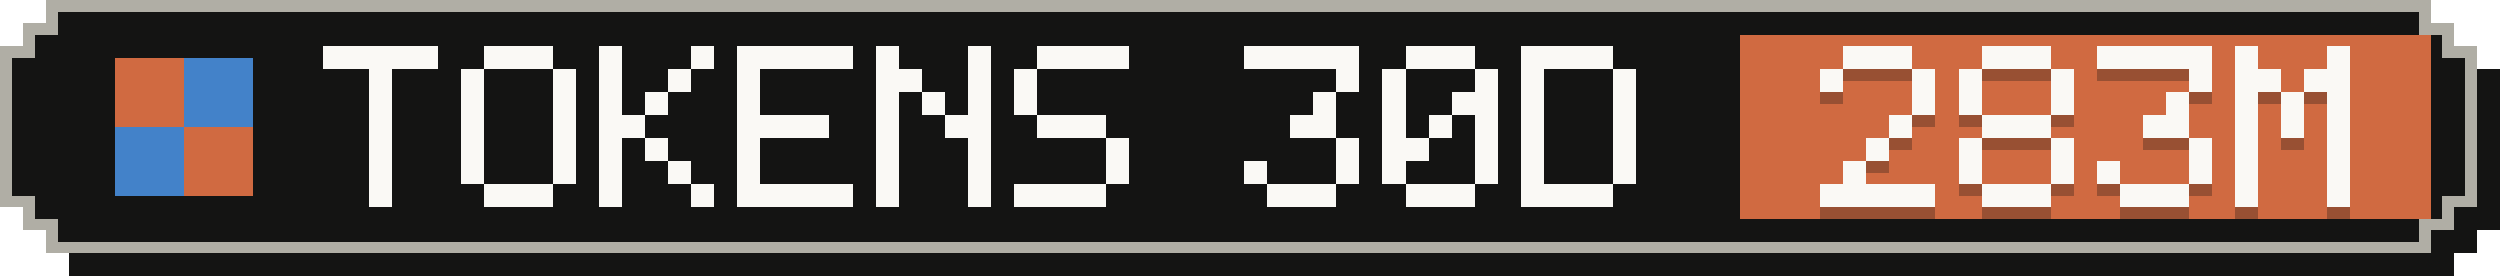
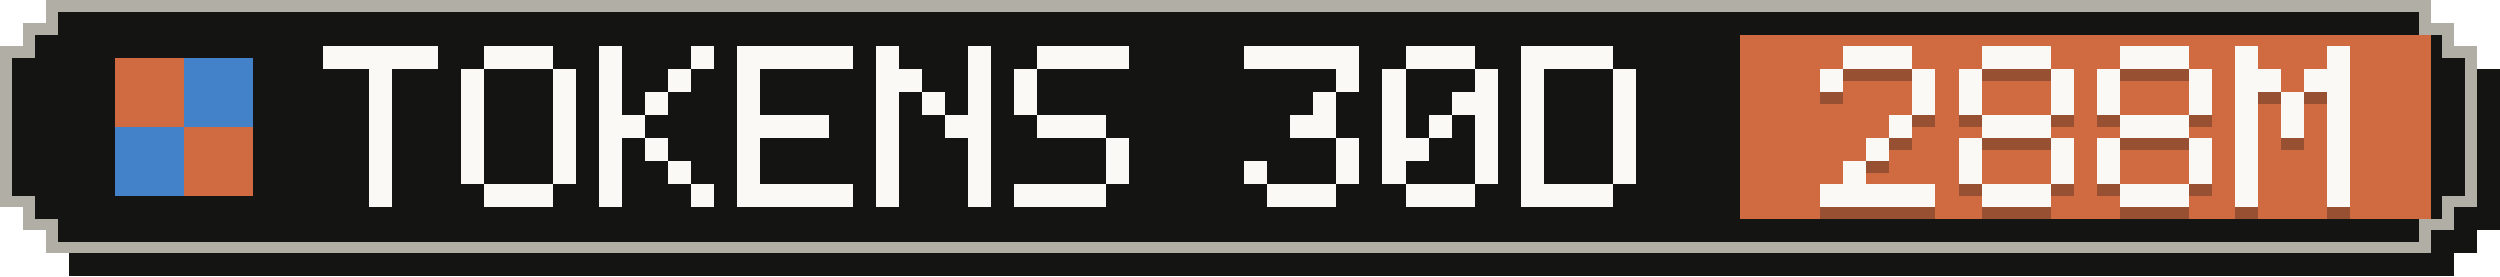
- <svg xmlns="http://www.w3.org/2000/svg" width="217" height="24" viewBox="0 0 217 24" role="img" aria-label="Tokens, last 30 days: 283M">
+ <svg xmlns="http://www.w3.org/2000/svg" width="217" height="24" viewBox="0 0 217 24" role="img" aria-label="Tokens, last 30 days: 288M">
  <g shape-rendering="crispEdges">
    <path fill="#141413" d="M6,2 H213 V4 H215 V6 H217 V20 H215 V22 H213 V24 H6 V22 H4 V20 H2 V6 H4 V4 H6 Z" />
    <path fill="#b0aea5" d="M4,0 H211 V2 H213 V4 H215 V18 H213 V20 H211 V22 H4 V20 H2 V18 H0 V4 H2 V2 H4 Z" />
    <path fill="#141413" d="M5,1 H210 V3 H212 V5 H214 V17 H212 V19 H210 V21 H5 V19 H3 V17 H1 V5 H3 V3 H5 Z" />
    <rect fill="#d06a41" x="151" y="3" width="60" height="16" />
    <g fill="#d06a41">
      <rect x="10" y="5" width="6" height="6" />
      <rect x="16" y="11" width="6" height="6" />
    </g>
    <g fill="#4382c9">
      <rect x="16" y="5" width="6" height="6" />
      <rect x="10" y="11" width="6" height="6" />
    </g>
    <g fill="#faf9f5">
      <rect x="28" y="4" width="10" height="2" />
      <rect x="32" y="6" width="2" height="2" />
      <rect x="32" y="8" width="2" height="2" />
      <rect x="32" y="10" width="2" height="2" />
      <rect x="32" y="12" width="2" height="2" />
      <rect x="32" y="14" width="2" height="2" />
      <rect x="32" y="16" width="2" height="2" />
      <rect x="42" y="4" width="6" height="2" />
      <rect x="40" y="6" width="2" height="2" />
      <rect x="48" y="6" width="2" height="2" />
      <rect x="40" y="8" width="2" height="2" />
      <rect x="48" y="8" width="2" height="2" />
      <rect x="40" y="10" width="2" height="2" />
      <rect x="48" y="10" width="2" height="2" />
      <rect x="40" y="12" width="2" height="2" />
      <rect x="48" y="12" width="2" height="2" />
      <rect x="40" y="14" width="2" height="2" />
      <rect x="48" y="14" width="2" height="2" />
      <rect x="42" y="16" width="6" height="2" />
      <rect x="52" y="4" width="2" height="2" />
      <rect x="60" y="4" width="2" height="2" />
      <rect x="52" y="6" width="2" height="2" />
      <rect x="58" y="6" width="2" height="2" />
      <rect x="52" y="8" width="2" height="2" />
      <rect x="56" y="8" width="2" height="2" />
      <rect x="52" y="10" width="4" height="2" />
      <rect x="52" y="12" width="2" height="2" />
      <rect x="56" y="12" width="2" height="2" />
      <rect x="52" y="14" width="2" height="2" />
      <rect x="58" y="14" width="2" height="2" />
      <rect x="52" y="16" width="2" height="2" />
      <rect x="60" y="16" width="2" height="2" />
      <rect x="64" y="4" width="10" height="2" />
      <rect x="64" y="6" width="2" height="2" />
      <rect x="64" y="8" width="2" height="2" />
      <rect x="64" y="10" width="8" height="2" />
      <rect x="64" y="12" width="2" height="2" />
      <rect x="64" y="14" width="2" height="2" />
      <rect x="64" y="16" width="10" height="2" />
      <rect x="76" y="4" width="2" height="2" />
      <rect x="84" y="4" width="2" height="2" />
      <rect x="76" y="6" width="4" height="2" />
      <rect x="84" y="6" width="2" height="2" />
      <rect x="76" y="8" width="2" height="2" />
      <rect x="80" y="8" width="2" height="2" />
      <rect x="84" y="8" width="2" height="2" />
      <rect x="76" y="10" width="2" height="2" />
      <rect x="82" y="10" width="4" height="2" />
      <rect x="76" y="12" width="2" height="2" />
      <rect x="84" y="12" width="2" height="2" />
      <rect x="76" y="14" width="2" height="2" />
      <rect x="84" y="14" width="2" height="2" />
      <rect x="76" y="16" width="2" height="2" />
      <rect x="84" y="16" width="2" height="2" />
      <rect x="90" y="4" width="8" height="2" />
      <rect x="88" y="6" width="2" height="2" />
      <rect x="88" y="8" width="2" height="2" />
      <rect x="90" y="10" width="6" height="2" />
      <rect x="96" y="12" width="2" height="2" />
      <rect x="96" y="14" width="2" height="2" />
      <rect x="88" y="16" width="8" height="2" />
      <rect x="108" y="4" width="10" height="2" />
      <rect x="116" y="6" width="2" height="2" />
      <rect x="114" y="8" width="2" height="2" />
      <rect x="112" y="10" width="4" height="2" />
      <rect x="116" y="12" width="2" height="2" />
      <rect x="108" y="14" width="2" height="2" />
      <rect x="116" y="14" width="2" height="2" />
      <rect x="110" y="16" width="6" height="2" />
      <rect x="122" y="4" width="6" height="2" />
      <rect x="120" y="6" width="2" height="2" />
      <rect x="128" y="6" width="2" height="2" />
      <rect x="120" y="8" width="2" height="2" />
      <rect x="126" y="8" width="4" height="2" />
      <rect x="120" y="10" width="2" height="2" />
      <rect x="124" y="10" width="2" height="2" />
      <rect x="128" y="10" width="2" height="2" />
      <rect x="120" y="12" width="4" height="2" />
      <rect x="128" y="12" width="2" height="2" />
      <rect x="120" y="14" width="2" height="2" />
      <rect x="128" y="14" width="2" height="2" />
      <rect x="122" y="16" width="6" height="2" />
      <rect x="132" y="4" width="8" height="2" />
      <rect x="132" y="6" width="2" height="2" />
      <rect x="140" y="6" width="2" height="2" />
      <rect x="132" y="8" width="2" height="2" />
      <rect x="140" y="8" width="2" height="2" />
      <rect x="132" y="10" width="2" height="2" />
      <rect x="140" y="10" width="2" height="2" />
      <rect x="132" y="12" width="2" height="2" />
      <rect x="140" y="12" width="2" height="2" />
      <rect x="132" y="14" width="2" height="2" />
      <rect x="140" y="14" width="2" height="2" />
      <rect x="132" y="16" width="8" height="2" />
    </g>
    <g fill="#141413" fill-opacity=".3">
      <rect x="160" y="5" width="6" height="2" />
      <rect x="158" y="7" width="2" height="2" />
      <rect x="166" y="7" width="2" height="2" />
      <rect x="166" y="9" width="2" height="2" />
      <rect x="164" y="11" width="2" height="2" />
      <rect x="162" y="13" width="2" height="2" />
      <rect x="160" y="15" width="2" height="2" />
      <rect x="158" y="17" width="10" height="2" />
      <rect x="172" y="5" width="6" height="2" />
      <rect x="170" y="7" width="2" height="2" />
      <rect x="178" y="7" width="2" height="2" />
      <rect x="170" y="9" width="2" height="2" />
      <rect x="178" y="9" width="2" height="2" />
      <rect x="172" y="11" width="6" height="2" />
      <rect x="170" y="13" width="2" height="2" />
      <rect x="178" y="13" width="2" height="2" />
      <rect x="170" y="15" width="2" height="2" />
      <rect x="178" y="15" width="2" height="2" />
      <rect x="172" y="17" width="6" height="2" />
-       <rect x="182" y="5" width="10" height="2" />
+       <rect x="184" y="5" width="6" height="2" />
+       <rect x="182" y="7" width="2" height="2" />
      <rect x="190" y="7" width="2" height="2" />
-       <rect x="188" y="9" width="2" height="2" />
-       <rect x="186" y="11" width="4" height="2" />
+       <rect x="182" y="9" width="2" height="2" />
+       <rect x="190" y="9" width="2" height="2" />
+       <rect x="184" y="11" width="6" height="2" />
+       <rect x="182" y="13" width="2" height="2" />
      <rect x="190" y="13" width="2" height="2" />
      <rect x="182" y="15" width="2" height="2" />
      <rect x="190" y="15" width="2" height="2" />
      <rect x="184" y="17" width="6" height="2" />
      <rect x="194" y="5" width="2" height="2" />
      <rect x="202" y="5" width="2" height="2" />
      <rect x="194" y="7" width="4" height="2" />
      <rect x="200" y="7" width="4" height="2" />
      <rect x="194" y="9" width="2" height="2" />
      <rect x="198" y="9" width="2" height="2" />
      <rect x="202" y="9" width="2" height="2" />
      <rect x="194" y="11" width="2" height="2" />
      <rect x="198" y="11" width="2" height="2" />
      <rect x="202" y="11" width="2" height="2" />
      <rect x="194" y="13" width="2" height="2" />
      <rect x="202" y="13" width="2" height="2" />
      <rect x="194" y="15" width="2" height="2" />
      <rect x="202" y="15" width="2" height="2" />
      <rect x="194" y="17" width="2" height="2" />
      <rect x="202" y="17" width="2" height="2" />
    </g>
    <g fill="#faf9f5">
      <rect x="160" y="4" width="6" height="2" />
      <rect x="158" y="6" width="2" height="2" />
      <rect x="166" y="6" width="2" height="2" />
      <rect x="166" y="8" width="2" height="2" />
      <rect x="164" y="10" width="2" height="2" />
      <rect x="162" y="12" width="2" height="2" />
      <rect x="160" y="14" width="2" height="2" />
      <rect x="158" y="16" width="10" height="2" />
      <rect x="172" y="4" width="6" height="2" />
      <rect x="170" y="6" width="2" height="2" />
      <rect x="178" y="6" width="2" height="2" />
      <rect x="170" y="8" width="2" height="2" />
      <rect x="178" y="8" width="2" height="2" />
      <rect x="172" y="10" width="6" height="2" />
      <rect x="170" y="12" width="2" height="2" />
      <rect x="178" y="12" width="2" height="2" />
      <rect x="170" y="14" width="2" height="2" />
      <rect x="178" y="14" width="2" height="2" />
      <rect x="172" y="16" width="6" height="2" />
-       <rect x="182" y="4" width="10" height="2" />
+       <rect x="184" y="4" width="6" height="2" />
+       <rect x="182" y="6" width="2" height="2" />
      <rect x="190" y="6" width="2" height="2" />
-       <rect x="188" y="8" width="2" height="2" />
-       <rect x="186" y="10" width="4" height="2" />
+       <rect x="182" y="8" width="2" height="2" />
+       <rect x="190" y="8" width="2" height="2" />
+       <rect x="184" y="10" width="6" height="2" />
+       <rect x="182" y="12" width="2" height="2" />
      <rect x="190" y="12" width="2" height="2" />
      <rect x="182" y="14" width="2" height="2" />
      <rect x="190" y="14" width="2" height="2" />
      <rect x="184" y="16" width="6" height="2" />
      <rect x="194" y="4" width="2" height="2" />
      <rect x="202" y="4" width="2" height="2" />
      <rect x="194" y="6" width="4" height="2" />
      <rect x="200" y="6" width="4" height="2" />
      <rect x="194" y="8" width="2" height="2" />
      <rect x="198" y="8" width="2" height="2" />
      <rect x="202" y="8" width="2" height="2" />
      <rect x="194" y="10" width="2" height="2" />
      <rect x="198" y="10" width="2" height="2" />
      <rect x="202" y="10" width="2" height="2" />
      <rect x="194" y="12" width="2" height="2" />
      <rect x="202" y="12" width="2" height="2" />
      <rect x="194" y="14" width="2" height="2" />
      <rect x="202" y="14" width="2" height="2" />
      <rect x="194" y="16" width="2" height="2" />
      <rect x="202" y="16" width="2" height="2" />
    </g>
  </g>
</svg>
